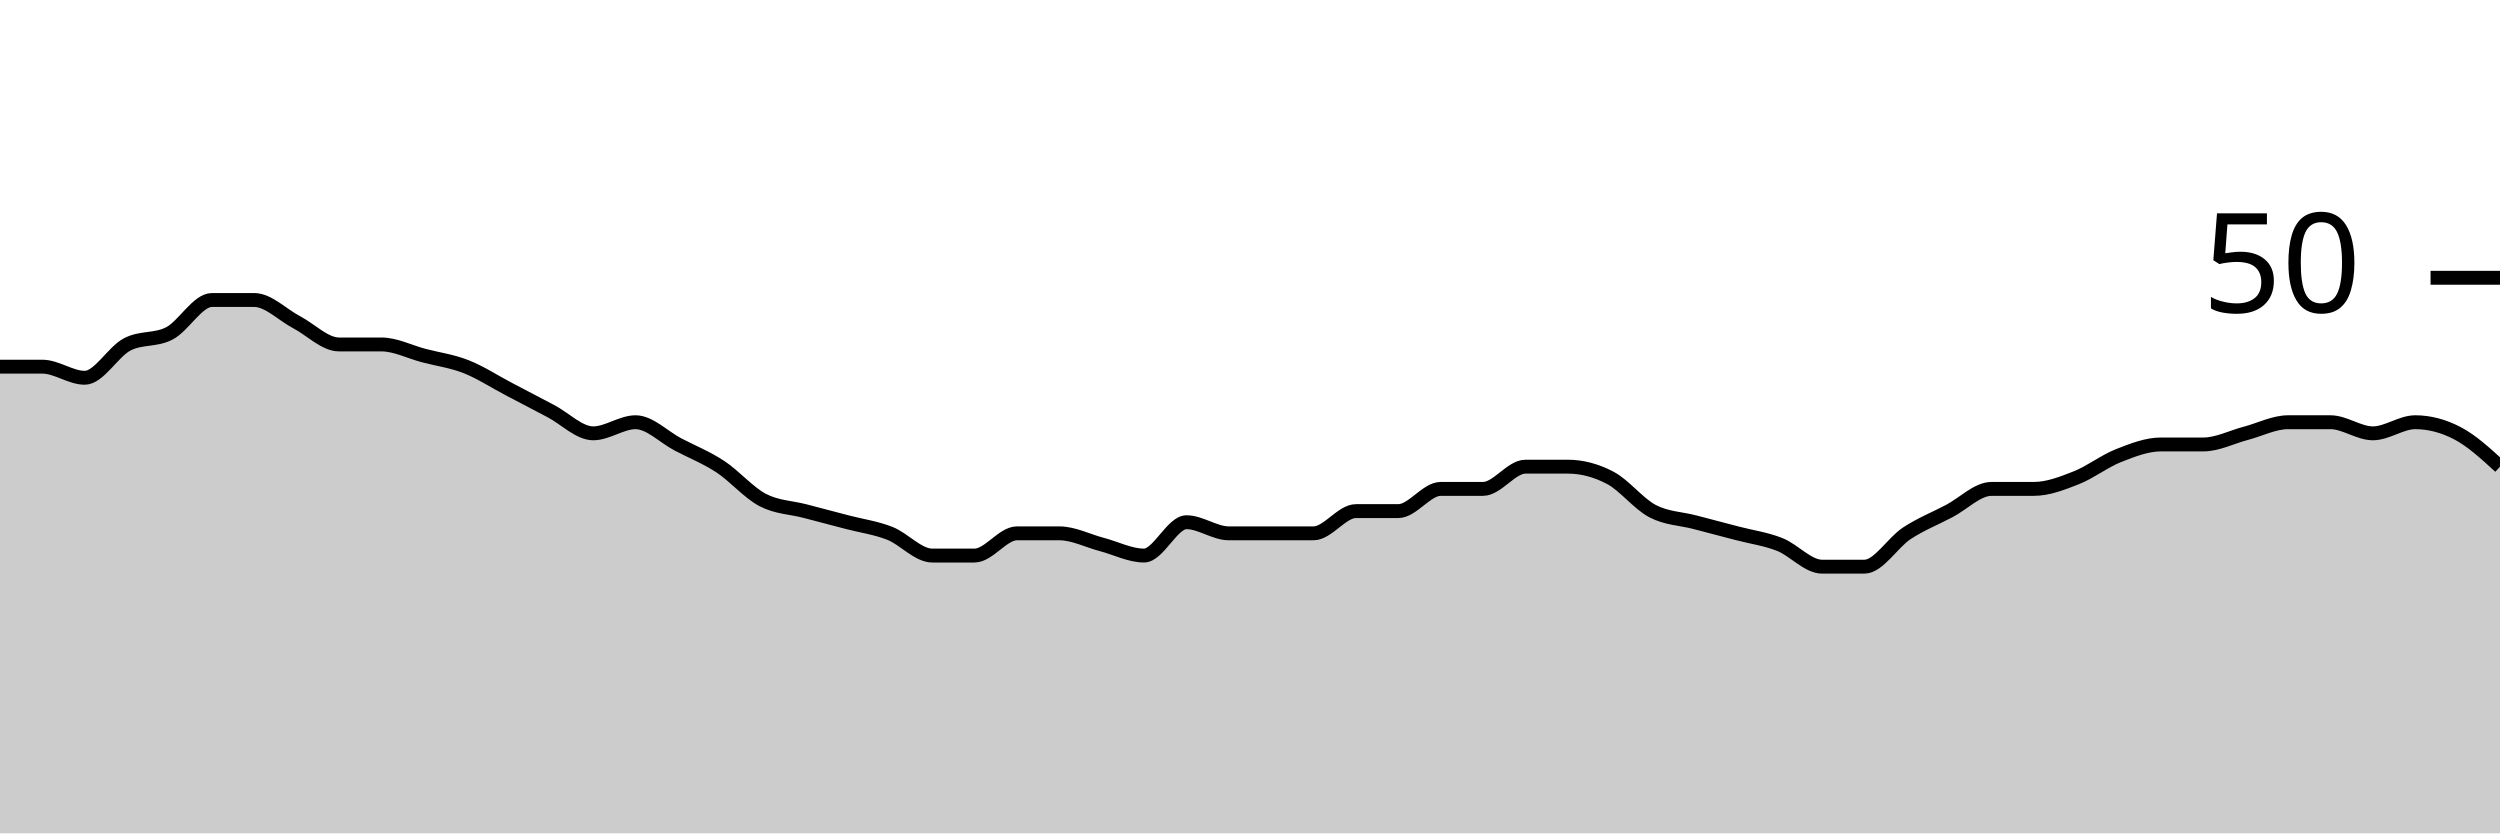
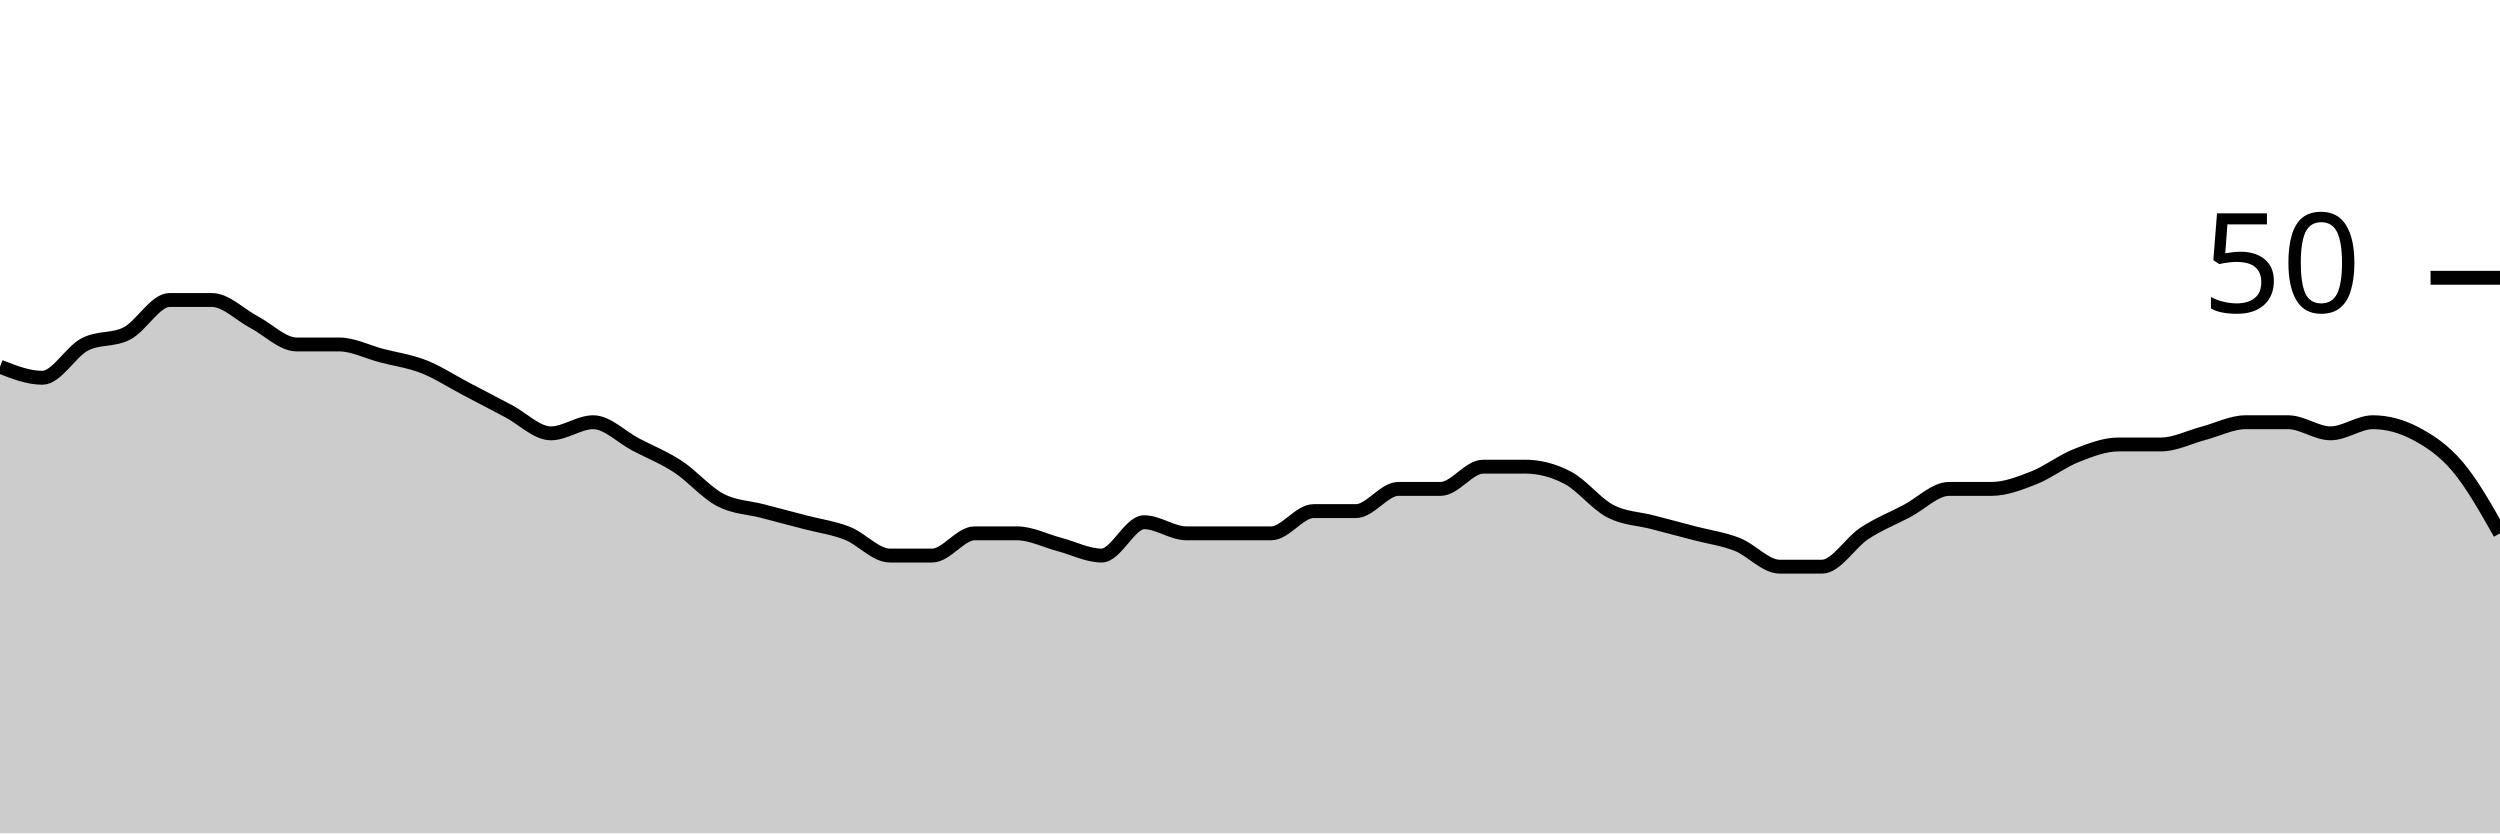
<svg xmlns="http://www.w3.org/2000/svg" viewBox="0 0 180 60">
  <g transform="translate(0,20)">
-     <path class="area" fill="rgba(0, 0, 0, 0.2)" d="M0,6.4C1.017,6.4,2.034,6.4,3.051,6.4C4.068,6.4,5.085,7.2,6.102,7.2C7.119,7.2,8.136,5.333,9.153,4.8C10.169,4.267,11.186,4.533,12.203,4C13.22,3.467,14.237,1.6,15.254,1.6C16.271,1.6,17.288,1.6,18.305,1.6C19.322,1.6,20.339,2.667,21.356,3.2C22.373,3.733,23.39,4.8,24.407,4.8C25.424,4.8,26.441,4.8,27.458,4.8C28.475,4.8,29.492,5.333,30.508,5.6C31.525,5.867,32.542,6,33.559,6.4C34.576,6.8,35.593,7.467,36.61,8C37.627,8.533,38.644,9.067,39.661,9.6C40.678,10.133,41.695,11.2,42.712,11.2C43.729,11.2,44.746,10.4,45.763,10.4C46.78,10.4,47.797,11.467,48.814,12C49.831,12.533,50.847,12.933,51.864,13.6C52.881,14.267,53.898,15.467,54.915,16C55.932,16.533,56.949,16.533,57.966,16.8C58.983,17.067,60,17.333,61.017,17.6C62.034,17.867,63.051,18,64.068,18.4C65.085,18.8,66.102,20,67.119,20C68.136,20,69.153,20,70.169,20C71.186,20,72.203,18.4,73.22,18.4C74.237,18.4,75.254,18.4,76.271,18.4C77.288,18.4,78.305,18.933,79.322,19.2C80.339,19.467,81.356,20,82.373,20C83.39,20,84.407,17.6,85.424,17.6C86.441,17.6,87.458,18.4,88.475,18.4C89.492,18.4,90.508,18.4,91.525,18.4C92.542,18.4,93.559,18.4,94.576,18.4C95.593,18.4,96.61,16.8,97.627,16.8C98.644,16.8,99.661,16.8,100.678,16.8C101.695,16.8,102.712,15.2,103.729,15.2C104.746,15.2,105.763,15.2,106.78,15.2C107.797,15.2,108.814,13.6,109.831,13.6C110.847,13.6,111.864,13.6,112.881,13.6C113.898,13.6,114.915,13.867,115.932,14.4C116.949,14.933,117.966,16.267,118.983,16.8C120,17.333,121.017,17.333,122.034,17.6C123.051,17.867,124.068,18.133,125.085,18.4C126.102,18.667,127.119,18.8,128.136,19.2C129.153,19.6,130.169,20.8,131.186,20.8C132.203,20.8,133.22,20.8,134.237,20.8C135.254,20.8,136.271,19.067,137.288,18.4C138.305,17.733,139.322,17.333,140.339,16.8C141.356,16.267,142.373,15.2,143.39,15.2C144.407,15.2,145.424,15.2,146.441,15.2C147.458,15.2,148.475,14.8,149.492,14.4C150.508,14,151.525,13.2,152.542,12.8C153.559,12.4,154.576,12,155.593,12C156.61,12,157.627,12,158.644,12C159.661,12,160.678,11.467,161.695,11.2C162.712,10.933,163.729,10.4,164.746,10.4C165.763,10.4,166.78,10.4,167.797,10.4C168.814,10.4,169.831,11.2,170.847,11.2C171.864,11.2,172.881,10.4,173.898,10.4C174.915,10.4,175.932,10.667,176.949,11.2C177.966,11.733,178.983,12.667,180,13.6L180,40C178.983,40,177.966,40,176.949,40C175.932,40,174.915,40,173.898,40C172.881,40,171.864,40,170.847,40C169.831,40,168.814,40,167.797,40C166.78,40,165.763,40,164.746,40C163.729,40,162.712,40,161.695,40C160.678,40,159.661,40,158.644,40C157.627,40,156.61,40,155.593,40C154.576,40,153.559,40,152.542,40C151.525,40,150.508,40,149.492,40C148.475,40,147.458,40,146.441,40C145.424,40,144.407,40,143.39,40C142.373,40,141.356,40,140.339,40C139.322,40,138.305,40,137.288,40C136.271,40,135.254,40,134.237,40C133.22,40,132.203,40,131.186,40C130.169,40,129.153,40,128.136,40C127.119,40,126.102,40,125.085,40C124.068,40,123.051,40,122.034,40C121.017,40,120,40,118.983,40C117.966,40,116.949,40,115.932,40C114.915,40,113.898,40,112.881,40C111.864,40,110.847,40,109.831,40C108.814,40,107.797,40,106.78,40C105.763,40,104.746,40,103.729,40C102.712,40,101.695,40,100.678,40C99.661,40,98.644,40,97.627,40C96.61,40,95.593,40,94.576,40C93.559,40,92.542,40,91.525,40C90.508,40,89.492,40,88.475,40C87.458,40,86.441,40,85.424,40C84.407,40,83.39,40,82.373,40C81.356,40,80.339,40,79.322,40C78.305,40,77.288,40,76.271,40C75.254,40,74.237,40,73.22,40C72.203,40,71.186,40,70.169,40C69.153,40,68.136,40,67.119,40C66.102,40,65.085,40,64.068,40C63.051,40,62.034,40,61.017,40C60,40,58.983,40,57.966,40C56.949,40,55.932,40,54.915,40C53.898,40,52.881,40,51.864,40C50.847,40,49.831,40,48.814,40C47.797,40,46.78,40,45.763,40C44.746,40,43.729,40,42.712,40C41.695,40,40.678,40,39.661,40C38.644,40,37.627,40,36.61,40C35.593,40,34.576,40,33.559,40C32.542,40,31.525,40,30.508,40C29.492,40,28.475,40,27.458,40C26.441,40,25.424,40,24.407,40C23.39,40,22.373,40,21.356,40C20.339,40,19.322,40,18.305,40C17.288,40,16.271,40,15.254,40C14.237,40,13.22,40,12.203,40C11.186,40,10.169,40,9.153,40C8.136,40,7.119,40,6.102,40C5.085,40,4.068,40,3.051,40C2.034,40,1.017,40,0,40Z" />
-     <path class="line" stroke="black" fill="none" d="M0,6.4C1.017,6.4,2.034,6.4,3.051,6.4C4.068,6.4,5.085,7.2,6.102,7.2C7.119,7.2,8.136,5.333,9.153,4.8C10.169,4.267,11.186,4.533,12.203,4C13.22,3.467,14.237,1.6,15.254,1.6C16.271,1.6,17.288,1.6,18.305,1.6C19.322,1.6,20.339,2.667,21.356,3.2C22.373,3.733,23.39,4.8,24.407,4.8C25.424,4.8,26.441,4.8,27.458,4.8C28.475,4.8,29.492,5.333,30.508,5.6C31.525,5.867,32.542,6,33.559,6.4C34.576,6.8,35.593,7.467,36.61,8C37.627,8.533,38.644,9.067,39.661,9.6C40.678,10.133,41.695,11.2,42.712,11.2C43.729,11.2,44.746,10.4,45.763,10.4C46.78,10.4,47.797,11.467,48.814,12C49.831,12.533,50.847,12.933,51.864,13.6C52.881,14.267,53.898,15.467,54.915,16C55.932,16.533,56.949,16.533,57.966,16.8C58.983,17.067,60,17.333,61.017,17.6C62.034,17.867,63.051,18,64.068,18.4C65.085,18.8,66.102,20,67.119,20C68.136,20,69.153,20,70.169,20C71.186,20,72.203,18.4,73.22,18.4C74.237,18.4,75.254,18.4,76.271,18.4C77.288,18.4,78.305,18.933,79.322,19.2C80.339,19.467,81.356,20,82.373,20C83.39,20,84.407,17.6,85.424,17.6C86.441,17.6,87.458,18.4,88.475,18.4C89.492,18.4,90.508,18.4,91.525,18.4C92.542,18.4,93.559,18.4,94.576,18.4C95.593,18.4,96.61,16.8,97.627,16.8C98.644,16.8,99.661,16.8,100.678,16.8C101.695,16.8,102.712,15.2,103.729,15.2C104.746,15.2,105.763,15.2,106.78,15.2C107.797,15.2,108.814,13.6,109.831,13.6C110.847,13.6,111.864,13.6,112.881,13.6C113.898,13.6,114.915,13.867,115.932,14.4C116.949,14.933,117.966,16.267,118.983,16.8C120,17.333,121.017,17.333,122.034,17.6C123.051,17.867,124.068,18.133,125.085,18.4C126.102,18.667,127.119,18.8,128.136,19.2C129.153,19.6,130.169,20.8,131.186,20.8C132.203,20.8,133.22,20.8,134.237,20.8C135.254,20.8,136.271,19.067,137.288,18.4C138.305,17.733,139.322,17.333,140.339,16.8C141.356,16.267,142.373,15.2,143.39,15.2C144.407,15.2,145.424,15.2,146.441,15.2C147.458,15.2,148.475,14.8,149.492,14.4C150.508,14,151.525,13.2,152.542,12.8C153.559,12.4,154.576,12,155.593,12C156.61,12,157.627,12,158.644,12C159.661,12,160.678,11.467,161.695,11.2C162.712,10.933,163.729,10.4,164.746,10.4C165.763,10.4,166.78,10.4,167.797,10.4C168.814,10.4,169.831,11.2,170.847,11.2C171.864,11.2,172.881,10.4,173.898,10.4C174.915,10.4,175.932,10.667,176.949,11.2C177.966,11.733,178.983,12.667,180,13.6" />
+     <path class="area" fill="rgba(0, 0, 0, 0.2)" d="M0,6.4C1.017,6.8,2.034,7.2,3.051,7.2C4.068,7.2,5.085,5.333,6.102,4.8C7.119,4.267,8.136,4.533,9.153,4C10.169,3.467,11.186,1.6,12.203,1.6C13.22,1.6,14.237,1.6,15.254,1.6C16.271,1.6,17.288,2.667,18.305,3.2C19.322,3.733,20.339,4.8,21.356,4.8C22.373,4.8,23.39,4.8,24.407,4.8C25.424,4.8,26.441,5.333,27.458,5.6C28.475,5.867,29.492,6,30.508,6.4C31.525,6.8,32.542,7.467,33.559,8C34.576,8.533,35.593,9.067,36.61,9.6C37.627,10.133,38.644,11.2,39.661,11.2C40.678,11.2,41.695,10.4,42.712,10.4C43.729,10.4,44.746,11.467,45.763,12C46.78,12.533,47.797,12.933,48.814,13.6C49.831,14.267,50.847,15.467,51.864,16C52.881,16.533,53.898,16.533,54.915,16.8C55.932,17.067,56.949,17.333,57.966,17.6C58.983,17.867,60,18,61.017,18.4C62.034,18.8,63.051,20,64.068,20C65.085,20,66.102,20,67.119,20C68.136,20,69.153,18.4,70.169,18.4C71.186,18.4,72.203,18.4,73.22,18.4C74.237,18.4,75.254,18.933,76.271,19.2C77.288,19.467,78.305,20,79.322,20C80.339,20,81.356,17.6,82.373,17.6C83.39,17.6,84.407,18.4,85.424,18.4C86.441,18.4,87.458,18.4,88.475,18.4C89.492,18.4,90.508,18.4,91.525,18.4C92.542,18.4,93.559,16.8,94.576,16.8C95.593,16.8,96.61,16.8,97.627,16.8C98.644,16.8,99.661,15.2,100.678,15.2C101.695,15.2,102.712,15.2,103.729,15.2C104.746,15.2,105.763,13.6,106.78,13.6C107.797,13.6,108.814,13.6,109.831,13.6C110.847,13.6,111.864,13.867,112.881,14.4C113.898,14.933,114.915,16.267,115.932,16.8C116.949,17.333,117.966,17.333,118.983,17.6C120,17.867,121.017,18.133,122.034,18.4C123.051,18.667,124.068,18.8,125.085,19.2C126.102,19.6,127.119,20.8,128.136,20.8C129.153,20.8,130.169,20.8,131.186,20.8C132.203,20.8,133.22,19.067,134.237,18.4C135.254,17.733,136.271,17.333,137.288,16.8C138.305,16.267,139.322,15.2,140.339,15.2C141.356,15.2,142.373,15.2,143.39,15.2C144.407,15.2,145.424,14.8,146.441,14.4C147.458,14,148.475,13.2,149.492,12.8C150.508,12.4,151.525,12,152.542,12C153.559,12,154.576,12,155.593,12C156.61,12,157.627,11.467,158.644,11.2C159.661,10.933,160.678,10.4,161.695,10.4C162.712,10.4,163.729,10.4,164.746,10.4C165.763,10.4,166.78,11.2,167.797,11.2C168.814,11.2,169.831,10.4,170.847,10.4C171.864,10.4,172.881,10.667,173.898,11.2C174.915,11.733,175.932,12.4,176.949,13.6C177.966,14.8,178.983,16.6,180,18.4L180,40C178.983,40,177.966,40,176.949,40C175.932,40,174.915,40,173.898,40C172.881,40,171.864,40,170.847,40C169.831,40,168.814,40,167.797,40C166.78,40,165.763,40,164.746,40C163.729,40,162.712,40,161.695,40C160.678,40,159.661,40,158.644,40C157.627,40,156.61,40,155.593,40C154.576,40,153.559,40,152.542,40C151.525,40,150.508,40,149.492,40C148.475,40,147.458,40,146.441,40C145.424,40,144.407,40,143.39,40C142.373,40,141.356,40,140.339,40C139.322,40,138.305,40,137.288,40C136.271,40,135.254,40,134.237,40C133.22,40,132.203,40,131.186,40C130.169,40,129.153,40,128.136,40C127.119,40,126.102,40,125.085,40C124.068,40,123.051,40,122.034,40C121.017,40,120,40,118.983,40C117.966,40,116.949,40,115.932,40C114.915,40,113.898,40,112.881,40C111.864,40,110.847,40,109.831,40C108.814,40,107.797,40,106.78,40C105.763,40,104.746,40,103.729,40C102.712,40,101.695,40,100.678,40C99.661,40,98.644,40,97.627,40C96.61,40,95.593,40,94.576,40C93.559,40,92.542,40,91.525,40C90.508,40,89.492,40,88.475,40C87.458,40,86.441,40,85.424,40C84.407,40,83.39,40,82.373,40C81.356,40,80.339,40,79.322,40C78.305,40,77.288,40,76.271,40C75.254,40,74.237,40,73.22,40C72.203,40,71.186,40,70.169,40C69.153,40,68.136,40,67.119,40C66.102,40,65.085,40,64.068,40C63.051,40,62.034,40,61.017,40C60,40,58.983,40,57.966,40C56.949,40,55.932,40,54.915,40C53.898,40,52.881,40,51.864,40C50.847,40,49.831,40,48.814,40C47.797,40,46.78,40,45.763,40C44.746,40,43.729,40,42.712,40C41.695,40,40.678,40,39.661,40C38.644,40,37.627,40,36.61,40C35.593,40,34.576,40,33.559,40C32.542,40,31.525,40,30.508,40C29.492,40,28.475,40,27.458,40C26.441,40,25.424,40,24.407,40C23.39,40,22.373,40,21.356,40C20.339,40,19.322,40,18.305,40C17.288,40,16.271,40,15.254,40C14.237,40,13.22,40,12.203,40C11.186,40,10.169,40,9.153,40C8.136,40,7.119,40,6.102,40C5.085,40,4.068,40,3.051,40C2.034,40,1.017,40,0,40Z" />
+     <path class="line" stroke="black" fill="none" d="M0,6.4C1.017,6.8,2.034,7.2,3.051,7.2C4.068,7.2,5.085,5.333,6.102,4.8C7.119,4.267,8.136,4.533,9.153,4C10.169,3.467,11.186,1.6,12.203,1.6C13.22,1.6,14.237,1.6,15.254,1.6C16.271,1.6,17.288,2.667,18.305,3.2C19.322,3.733,20.339,4.8,21.356,4.8C22.373,4.8,23.39,4.8,24.407,4.8C25.424,4.8,26.441,5.333,27.458,5.6C28.475,5.867,29.492,6,30.508,6.4C31.525,6.8,32.542,7.467,33.559,8C34.576,8.533,35.593,9.067,36.61,9.6C37.627,10.133,38.644,11.2,39.661,11.2C40.678,11.2,41.695,10.4,42.712,10.4C43.729,10.4,44.746,11.467,45.763,12C46.78,12.533,47.797,12.933,48.814,13.6C49.831,14.267,50.847,15.467,51.864,16C52.881,16.533,53.898,16.533,54.915,16.8C55.932,17.067,56.949,17.333,57.966,17.6C58.983,17.867,60,18,61.017,18.4C62.034,18.8,63.051,20,64.068,20C65.085,20,66.102,20,67.119,20C68.136,20,69.153,18.4,70.169,18.4C71.186,18.4,72.203,18.4,73.22,18.4C74.237,18.4,75.254,18.933,76.271,19.2C77.288,19.467,78.305,20,79.322,20C80.339,20,81.356,17.6,82.373,17.6C83.39,17.6,84.407,18.4,85.424,18.4C86.441,18.4,87.458,18.4,88.475,18.4C89.492,18.4,90.508,18.4,91.525,18.4C92.542,18.4,93.559,16.8,94.576,16.8C95.593,16.8,96.61,16.8,97.627,16.8C98.644,16.8,99.661,15.2,100.678,15.2C101.695,15.2,102.712,15.2,103.729,15.2C104.746,15.2,105.763,13.6,106.78,13.6C107.797,13.6,108.814,13.6,109.831,13.6C110.847,13.6,111.864,13.867,112.881,14.4C113.898,14.933,114.915,16.267,115.932,16.8C116.949,17.333,117.966,17.333,118.983,17.6C120,17.867,121.017,18.133,122.034,18.4C123.051,18.667,124.068,18.8,125.085,19.2C126.102,19.6,127.119,20.8,128.136,20.8C129.153,20.8,130.169,20.8,131.186,20.8C132.203,20.8,133.22,19.067,134.237,18.4C135.254,17.733,136.271,17.333,137.288,16.8C138.305,16.267,139.322,15.2,140.339,15.2C141.356,15.2,142.373,15.2,143.39,15.2C144.407,15.2,145.424,14.8,146.441,14.4C147.458,14,148.475,13.2,149.492,12.8C150.508,12.4,151.525,12,152.542,12C153.559,12,154.576,12,155.593,12C156.61,12,157.627,11.467,158.644,11.2C159.661,10.933,160.678,10.4,161.695,10.4C162.712,10.4,163.729,10.4,164.746,10.4C165.763,10.4,166.78,11.2,167.797,11.2C168.814,11.2,169.831,10.4,170.847,10.4C171.864,10.4,172.881,10.667,173.898,11.2C174.915,11.733,175.932,12.4,176.949,13.6C177.966,14.8,178.983,16.6,180,18.4" />
    <path class="axis-ceiling" stroke-width="1" stroke="black" fill="none" d="M175,0L180,0" />
    <text class="axis-ceiling-label" font-family="sans-serif" text-anchor="end" font-size="10px" x="170" y="2.5">50</text>
  </g>
</svg>
